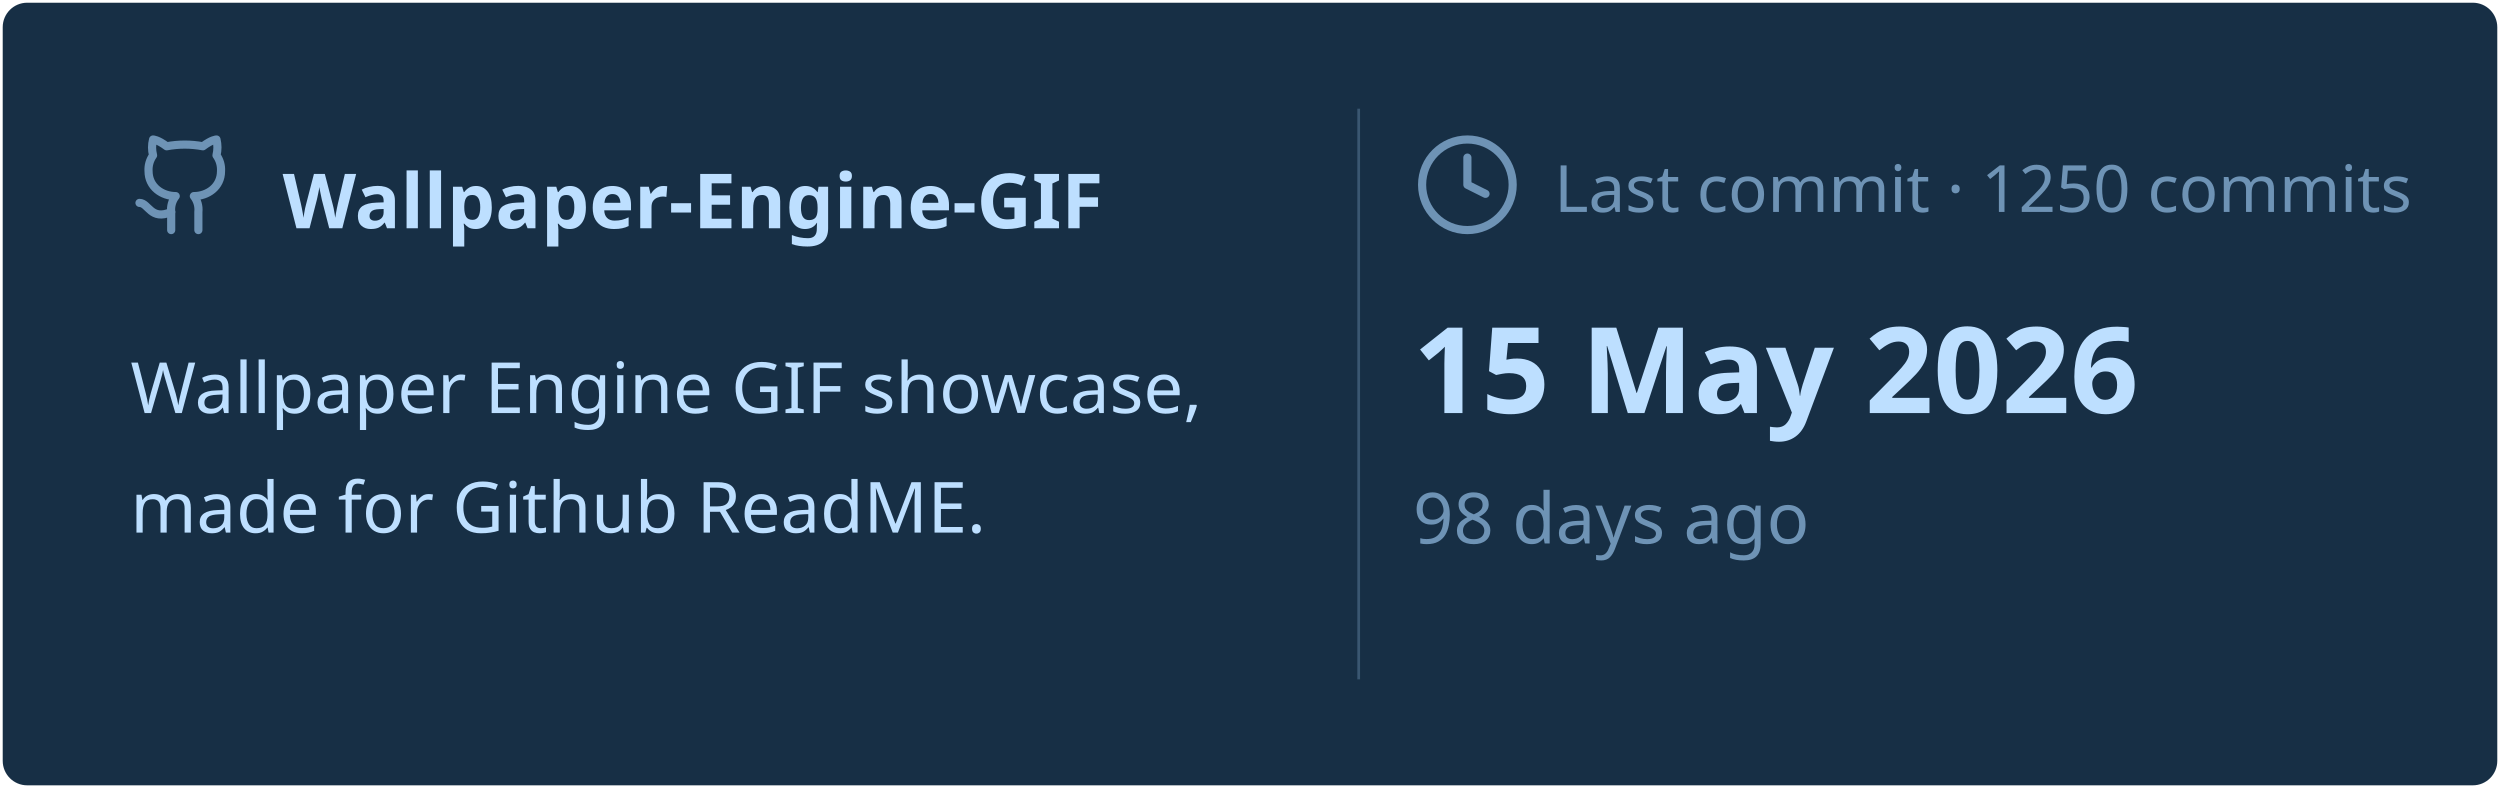
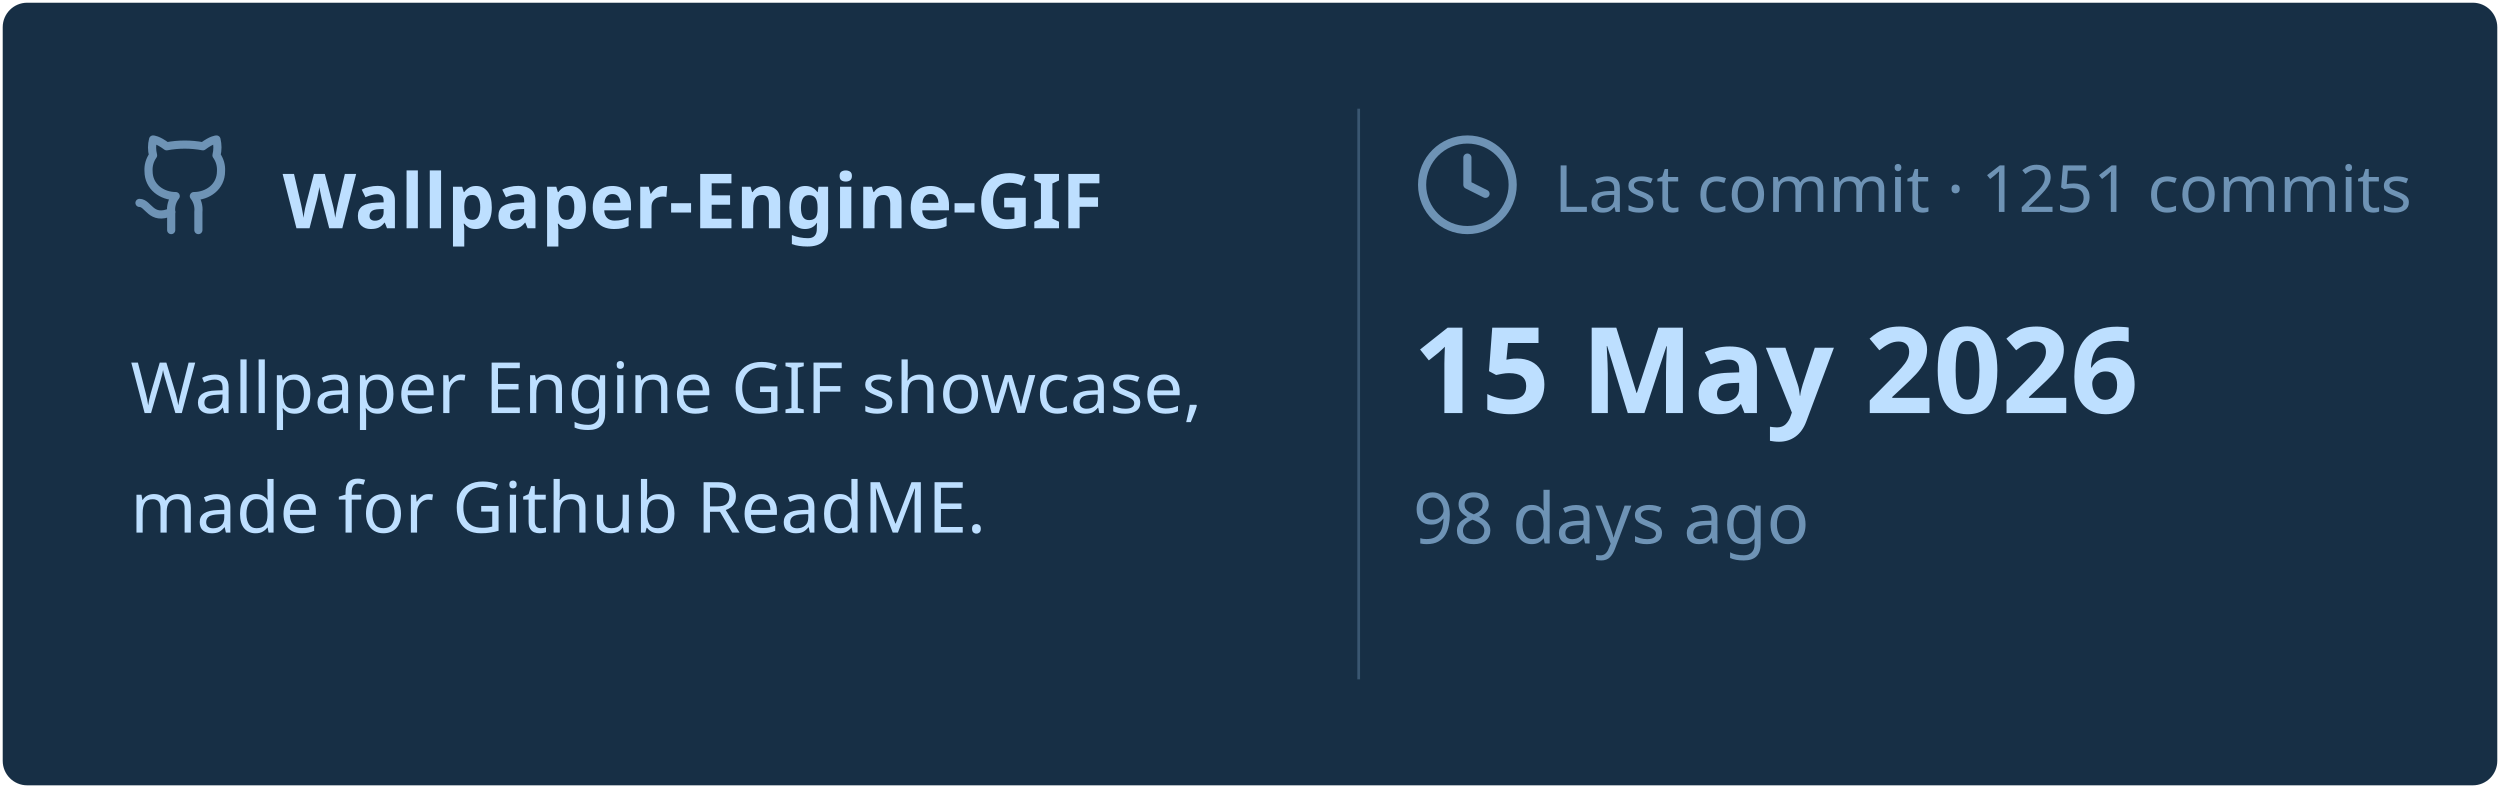
<svg xmlns="http://www.w3.org/2000/svg" viewBox="0 0 460 145" width="460px" height="145px">
  <rect stroke="#000000" stroke-opacity="0" fill="#172F45" rx="4.5" x="0.5" y="0.5" width="459" height="144" />
  <g transform="translate(24, 42)">
    <svg x="0" y="-18" width="20" height="20" viewBox="0 0 24 24" fill="none" stroke="#6E93B5" stroke-width="1.8" stroke-linecap="round" stroke-linejoin="round">
      <path d="M15 22v-4a4.8 4.8 0 0 0-1-3.5c3 0 6-2 6-5.5.08-1.25-.27-2.48-1-3.5.28-1.15.28-2.35 0-3.5 0 0-1 0-3 1.5-2.64-.5-5.36-.5-8 0C6 2 5 2 5 2c-.3 1.15-.3 2.35 0 3.5A5.403 5.403 0 0 0 4 9c0 3.5 3 5.5 6 5.5-.39.49-.68 1.05-.85 1.65-.17.6-.22 1.23-.15 1.85v4" />
      <path d="M9 18c-4.51 2-5-2-7-2" />
    </svg>
    <text x="28" y="0" font-family="&quot;Segoe UI&quot;, Ubuntu, sans-serif" font-size="14" font-weight="700" fill="#BDDFFF">Wallpaper-Engine-GIF</text>
  </g>
  <text x="24" y="76" font-family="&quot;Segoe UI&quot;, Ubuntu, sans-serif" font-size="13" font-weight="400" fill="#BDDFFF">Wallpaper Engine GIF showcase,</text>
  <text x="24" y="98" font-family="&quot;Segoe UI&quot;, Ubuntu, sans-serif" font-size="13" font-weight="400" fill="#BDDFFF">made for Github ReadME.</text>
  <line x1="250" y1="20" x2="250" y2="125" stroke="#6E93B5" stroke-width="0.5" stroke-opacity="0.4" />
  <svg x="260" y="24" width="20" height="20" viewBox="0 0 24 24" fill="none" stroke="#6E93B5" stroke-width="1.8" stroke-linecap="round" stroke-linejoin="round">
    <circle cx="12" cy="12" r="10" />
    <polyline points="12 6 12 12 16 14" />
  </svg>
-   <text x="286" y="39" font-family="&quot;Segoe UI&quot;, Ubuntu, sans-serif" font-size="12" font-weight="400" fill="#6E93B5">Last commit · 1250 commits</text>
+   <text x="286" y="39" font-family="&quot;Segoe UI&quot;, Ubuntu, sans-serif" font-size="12" font-weight="400" fill="#6E93B5">Last commit · 1251 commits</text>
  <text x="260" y="76" font-family="&quot;Segoe UI&quot;, Ubuntu, sans-serif" font-size="22" font-weight="700" fill="#BDDFFF">15 May 2026</text>
  <text x="260" y="100" font-family="&quot;Segoe UI&quot;, Ubuntu, sans-serif" font-size="13" font-weight="400" fill="#6E93B5">98 days ago</text>
</svg>
